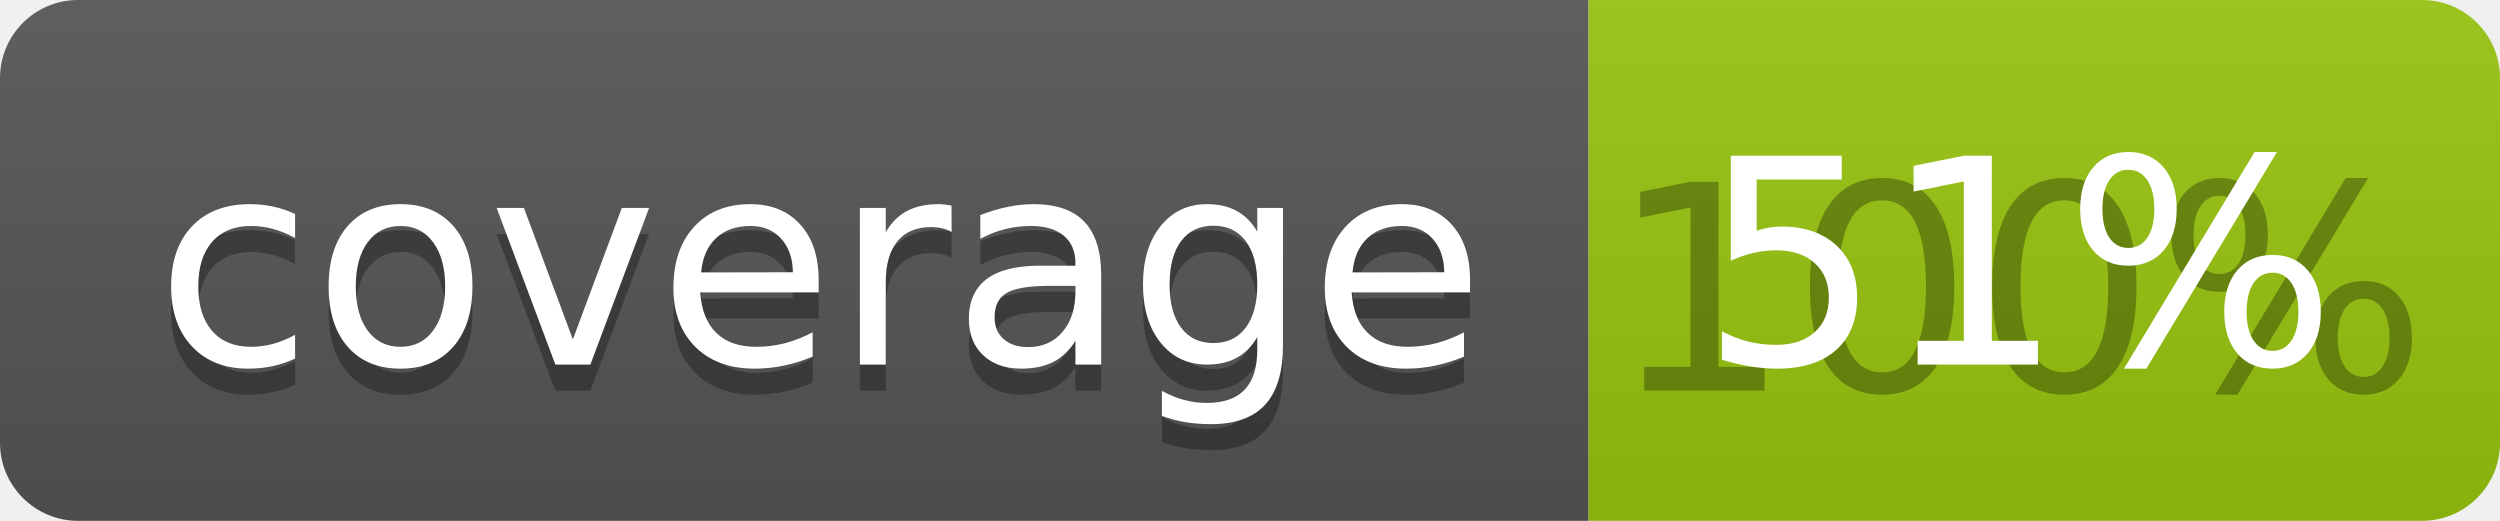
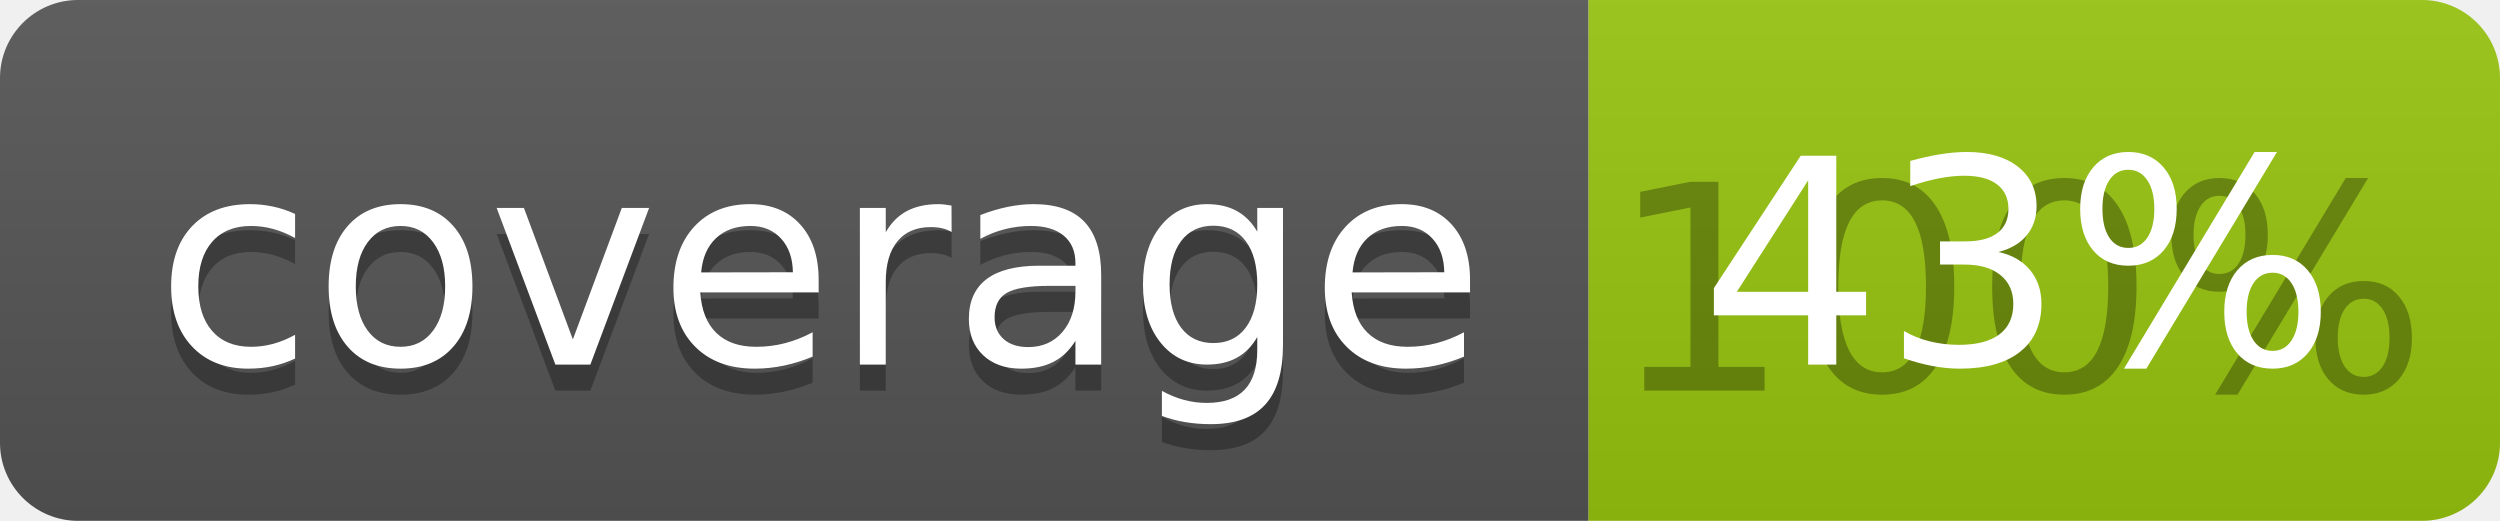
<svg xmlns="http://www.w3.org/2000/svg" width="96" height="20">
  <linearGradient id="b" x2="0" y2="100%">
    <stop offset="0" stop-color="#bbb" stop-opacity=".1" />
    <stop offset="1" stop-opacity=".1" />
  </linearGradient>
  <clipPath id="a">
    <rect width="96" height="20" rx="3" fill="#fff" />
  </clipPath>
  <g clip-path="url(#a)">
    <path fill="#555" d="M0 0h61v20H0z" />
    <path fill="#97C50F" d="M61 0h35v20H61z" />
    <path fill="url(#b)" d="M0 0h96v20H0z" />
  </g>
  <g fill="#fff" text-anchor="middle" font-family="DejaVu Sans,Verdana,Geneva,sans-serif" font-size="110">
    <text x="315" y="150" fill="#010101" fill-opacity=".3" transform="scale(.1)" textLength="510">coverage</text>
    <text x="315" y="140" transform="scale(.1)" textLength="510">coverage</text>
    <text x="775" y="150" fill="#010101" fill-opacity=".3" transform="scale(.1)" textLength="250">100%</text>
-     <text x="775" y="140" transform="scale(.1)" textLength="250">51%</text>
+     <text x="775" y="140" transform="scale(.1)" textLength="250">43%</text>
  </g>
</svg>
